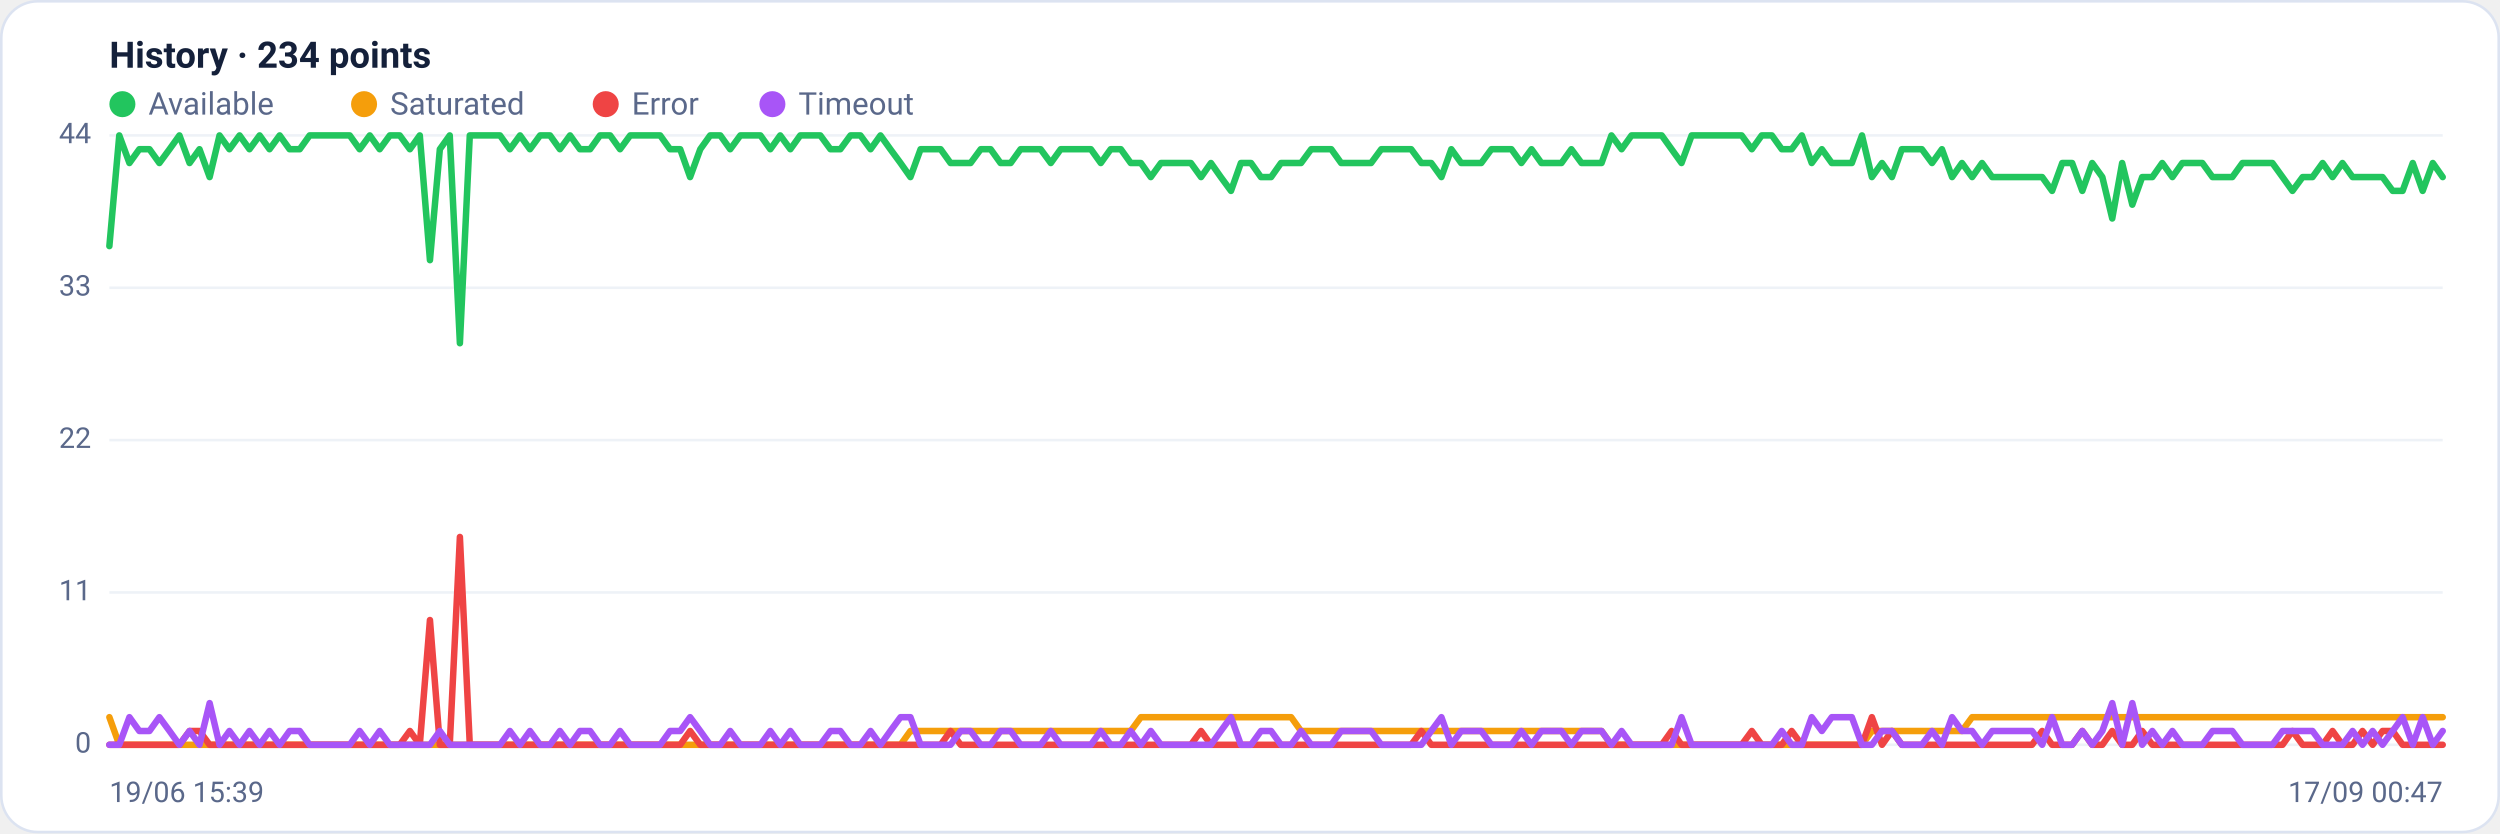
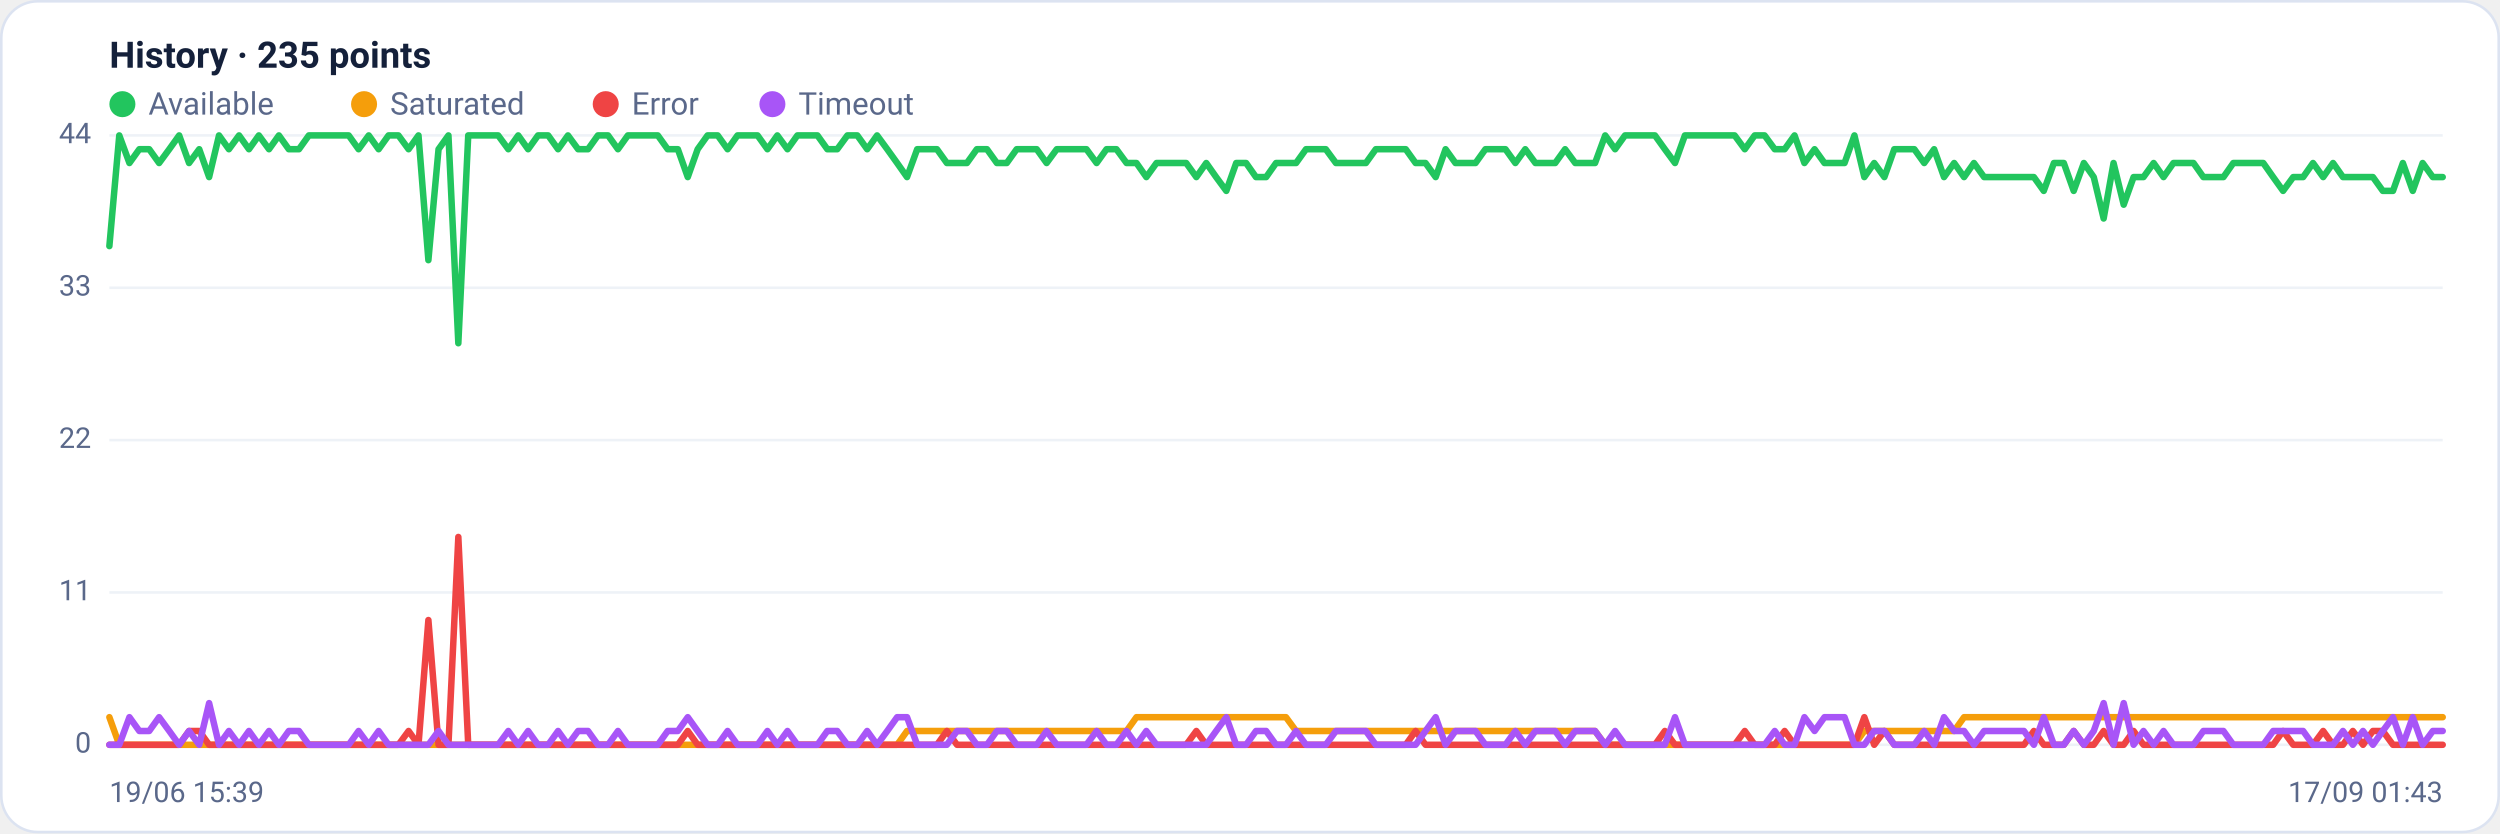
<svg xmlns="http://www.w3.org/2000/svg" viewBox="0 0 960 320" width="960" height="320" font-family="Segoe UI, system-ui, -apple-system, Roboto, Helvetica, Arial, sans-serif" role="img" aria-label="Availability history per region">
  <rect x="0.5" y="0.5" width="959" height="319" rx="14" fill="#ffffff" stroke="#dce3f1" />
-   <text x="42" y="26" font-size="14" font-weight="600" fill="#14203a">History · 234 points</text>
+   <text x="42" y="26" font-size="14" font-weight="600" fill="#14203a">History · 235 points</text>
  <circle cx="47" cy="40" r="5" fill="#22c55e" />
  <text x="57" y="44" font-size="12" fill="#5a688a">Available</text>
  <circle cx="139.8" cy="40" r="5" fill="#f59e0b" />
  <text x="149.8" y="44" font-size="12" fill="#5a688a">Saturated</text>
  <circle cx="232.6" cy="40" r="5" fill="#ef4444" />
  <text x="242.6" y="44" font-size="12" fill="#5a688a">Error</text>
  <circle cx="296.6" cy="40" r="5" fill="#a855f7" />
  <text x="306.6" y="44" font-size="12" fill="#5a688a">Timeout</text>
  <line x1="42" y1="286.0" x2="938" y2="286.0" stroke="#eef2f7" stroke-width="1" />
  <text x="35" y="289.0" text-anchor="end" font-size="11" fill="#5a688a">0</text>
  <line x1="42" y1="227.5" x2="938" y2="227.5" stroke="#eef2f7" stroke-width="1" />
  <text x="35" y="230.5" text-anchor="end" font-size="11" fill="#5a688a">11</text>
  <line x1="42" y1="169.0" x2="938" y2="169.0" stroke="#eef2f7" stroke-width="1" />
  <text x="35" y="172.0" text-anchor="end" font-size="11" fill="#5a688a">22</text>
  <line x1="42" y1="110.5" x2="938" y2="110.5" stroke="#eef2f7" stroke-width="1" />
  <text x="35" y="113.5" text-anchor="end" font-size="11" fill="#5a688a">33</text>
  <line x1="42" y1="52.0" x2="938" y2="52.0" stroke="#eef2f7" stroke-width="1" />
  <text x="35" y="55.0" text-anchor="end" font-size="11" fill="#5a688a">44</text>
-   <polyline fill="none" stroke="#22c55e" stroke-width="2.5" stroke-linejoin="round" stroke-linecap="round" points="42.0,94.5 45.8,52.0 49.7,62.6 53.5,57.3 57.4,57.3 61.2,62.6 65.1,57.3 68.9,52.0 72.8,62.6 76.6,57.3 80.5,68.0 84.3,52.0 88.1,57.3 92.0,52.0 95.8,57.3 99.7,52.0 103.5,57.3 107.4,52.0 111.2,57.3 115.1,57.3 118.9,52.0 122.8,52.0 126.6,52.0 130.4,52.0 134.3,52.0 138.1,57.3 142.0,52.0 145.8,57.3 149.7,52.0 153.5,52.0 157.4,57.3 161.2,52.0 165.1,99.9 168.9,57.3 172.7,52.0 176.6,131.8 180.4,52.0 184.3,52.0 188.1,52.0 192.0,52.0 195.8,57.3 199.7,52.0 203.5,57.3 207.4,52.0 211.2,52.0 215.0,57.3 218.9,52.0 222.7,57.3 226.6,57.3 230.4,52.0 234.3,52.0 238.1,57.3 242.0,52.0 245.8,52.0 249.7,52.0 253.5,52.0 257.3,57.3 261.2,57.3 265.0,68.0 268.9,57.3 272.7,52.0 276.6,52.0 280.4,57.3 284.3,52.0 288.1,52.0 292.0,52.0 295.8,57.3 299.6,52.0 303.5,57.3 307.3,52.0 311.2,52.0 315.0,52.0 318.9,57.3 322.7,57.3 326.6,52.0 330.4,52.0 334.3,57.3 338.1,52.0 341.9,57.3 345.8,62.6 349.6,68.0 353.5,57.3 357.3,57.3 361.2,57.3 365.0,62.6 368.9,62.6 372.7,62.6 376.6,57.3 380.4,57.3 384.2,62.6 388.1,62.6 391.9,57.3 395.8,57.3 399.6,57.3 403.5,62.6 407.3,57.3 411.2,57.3 415.0,57.3 418.9,57.3 422.7,62.6 426.5,57.3 430.4,57.3 434.2,62.6 438.1,62.6 441.9,68.0 445.8,62.6 449.6,62.6 453.5,62.6 457.3,62.6 461.2,68.0 465.0,62.6 468.8,68.0 472.7,73.3 476.5,62.6 480.4,62.6 484.2,68.0 488.1,68.0 491.9,62.6 495.8,62.6 499.6,62.6 503.5,57.3 507.3,57.3 511.2,57.3 515.0,62.6 518.8,62.6 522.7,62.6 526.5,62.6 530.4,57.3 534.2,57.3 538.1,57.3 541.9,57.3 545.8,62.6 549.6,62.6 553.5,68.0 557.3,57.3 561.1,62.6 565.0,62.6 568.8,62.6 572.7,57.3 576.5,57.3 580.4,57.3 584.2,62.6 588.1,57.3 591.9,62.6 595.8,62.6 599.6,62.6 603.4,57.3 607.3,62.6 611.1,62.6 615.0,62.6 618.8,52.0 622.7,57.3 626.5,52.0 630.4,52.0 634.2,52.0 638.1,52.0 641.9,57.3 645.7,62.6 649.6,52.0 653.4,52.0 657.3,52.0 661.1,52.0 665.0,52.0 668.8,52.0 672.7,57.3 676.5,52.0 680.4,52.0 684.2,57.3 688.0,57.3 691.9,52.0 695.7,62.6 699.6,57.3 703.4,62.6 707.3,62.6 711.1,62.6 715.0,52.0 718.8,68.0 722.7,62.6 726.5,68.0 730.3,57.3 734.2,57.3 738.0,57.3 741.9,62.6 745.7,57.3 749.6,68.0 753.4,62.6 757.3,68.0 761.1,62.6 765.0,68.0 768.8,68.0 772.6,68.0 776.5,68.0 780.3,68.0 784.2,68.0 788.0,73.3 791.9,62.6 795.7,62.6 799.6,73.3 803.4,62.6 807.3,68.0 811.1,83.9 814.9,62.6 818.8,78.6 822.6,68.0 826.5,68.0 830.3,62.6 834.2,68.0 838.0,62.6 841.9,62.6 845.7,62.6 849.6,68.0 853.4,68.0 857.2,68.0 861.1,62.6 864.9,62.6 868.8,62.6 872.6,62.6 876.5,68.0 880.3,73.3 884.2,68.0 888.0,68.0 891.9,62.6 895.7,68.0 899.5,62.6 903.4,68.0 907.2,68.0 911.1,68.0 914.9,68.0 918.8,73.3 922.6,73.3 926.5,62.6 930.3,73.3 934.2,62.6 938.0,68.0" />
-   <polyline fill="none" stroke="#f59e0b" stroke-width="2.5" stroke-linejoin="round" stroke-linecap="round" points="42.0,275.4 45.8,286.0 49.7,286.0 53.5,286.0 57.4,286.0 61.2,286.0 65.1,286.0 68.9,286.0 72.8,286.0 76.6,286.0 80.5,286.0 84.3,286.0 88.1,286.0 92.0,286.0 95.8,286.0 99.7,286.0 103.5,286.0 107.4,286.0 111.2,286.0 115.1,286.0 118.9,286.0 122.8,286.0 126.6,286.0 130.4,286.0 134.3,286.0 138.1,286.0 142.0,286.0 145.8,286.0 149.7,286.0 153.5,286.0 157.4,286.0 161.2,286.0 165.1,286.0 168.9,286.0 172.7,286.0 176.6,286.0 180.4,286.0 184.3,286.0 188.1,286.0 192.0,286.0 195.8,286.0 199.7,286.0 203.5,286.0 207.4,286.0 211.2,286.0 215.0,286.0 218.9,286.0 222.7,286.0 226.6,286.0 230.4,286.0 234.3,286.0 238.1,286.0 242.0,286.0 245.8,286.0 249.7,286.0 253.5,286.0 257.3,286.0 261.2,286.0 265.0,286.0 268.9,286.0 272.7,286.0 276.6,286.0 280.4,286.0 284.3,286.0 288.1,286.0 292.0,286.0 295.8,286.0 299.6,286.0 303.5,286.0 307.3,286.0 311.2,286.0 315.0,286.0 318.9,286.0 322.7,286.0 326.6,286.0 330.4,286.0 334.3,286.0 338.1,286.0 341.9,286.0 345.8,286.0 349.6,280.7 353.5,280.7 357.3,280.7 361.2,280.7 365.0,280.7 368.9,280.7 372.7,280.7 376.6,280.7 380.4,280.7 384.2,280.7 388.1,280.7 391.9,280.7 395.8,280.7 399.6,280.7 403.5,280.7 407.3,280.7 411.2,280.7 415.0,280.7 418.9,280.7 422.7,280.7 426.5,280.7 430.4,280.7 434.2,280.7 438.1,275.4 441.9,275.4 445.8,275.4 449.6,275.4 453.5,275.4 457.3,275.4 461.2,275.4 465.0,275.4 468.8,275.4 472.7,275.4 476.5,275.4 480.4,275.4 484.2,275.4 488.1,275.4 491.9,275.4 495.8,275.4 499.6,280.7 503.5,280.7 507.3,280.7 511.2,280.7 515.0,280.7 518.8,280.7 522.7,280.7 526.5,280.7 530.4,280.7 534.2,280.7 538.1,280.7 541.9,280.7 545.8,280.7 549.6,280.7 553.5,280.7 557.3,280.7 561.1,280.7 565.0,280.7 568.8,280.7 572.7,280.7 576.5,280.7 580.4,280.7 584.2,280.7 588.1,280.7 591.9,280.7 595.8,280.7 599.6,280.7 603.4,280.7 607.3,280.7 611.1,280.7 615.0,280.7 618.8,286.0 622.7,286.0 626.5,286.0 630.4,286.0 634.2,286.0 638.1,286.0 641.9,286.0 645.7,286.0 649.6,286.0 653.4,286.0 657.3,286.0 661.1,286.0 665.0,286.0 668.8,286.0 672.7,286.0 676.5,286.0 680.4,286.0 684.2,286.0 688.0,286.0 691.9,286.0 695.7,286.0 699.6,286.0 703.4,286.0 707.3,286.0 711.1,286.0 715.0,286.0 718.8,280.7 722.7,280.7 726.5,280.7 730.3,280.7 734.2,280.7 738.0,280.7 741.9,280.7 745.7,280.7 749.6,280.7 753.4,280.7 757.3,275.4 761.1,275.4 765.0,275.4 768.8,275.4 772.6,275.4 776.5,275.4 780.3,275.4 784.2,275.4 788.0,275.4 791.9,275.4 795.7,275.4 799.6,275.4 803.4,275.4 807.3,275.4 811.1,275.4 814.9,275.4 818.8,275.4 822.6,275.4 826.5,275.4 830.3,275.4 834.2,275.4 838.0,275.4 841.9,275.4 845.7,275.4 849.6,275.4 853.4,275.4 857.2,275.4 861.1,275.4 864.9,275.4 868.8,275.4 872.6,275.4 876.5,275.4 880.3,275.4 884.2,275.4 888.0,275.4 891.9,275.4 895.7,275.4 899.5,275.4 903.4,275.4 907.2,275.4 911.1,275.4 914.9,275.4 918.8,275.4 922.6,275.4 926.5,275.4 930.3,275.4 934.2,275.4 938.0,275.4" />
-   <polyline fill="none" stroke="#ef4444" stroke-width="2.5" stroke-linejoin="round" stroke-linecap="round" points="42.0,286.0 45.8,286.0 49.7,286.0 53.5,286.0 57.4,286.0 61.2,286.0 65.1,286.0 68.9,286.0 72.8,280.7 76.6,280.7 80.5,286.0 84.3,286.0 88.1,286.0 92.0,286.0 95.8,286.0 99.7,286.0 103.5,286.0 107.4,286.0 111.2,286.0 115.1,286.0 118.9,286.0 122.8,286.0 126.6,286.0 130.4,286.0 134.3,286.0 138.1,286.0 142.0,286.0 145.8,286.0 149.7,286.0 153.5,286.0 157.4,280.7 161.2,286.0 165.1,238.1 168.9,286.0 172.7,286.0 176.6,206.2 180.4,286.0 184.3,286.0 188.1,286.0 192.0,286.0 195.8,286.0 199.7,286.0 203.5,286.0 207.4,286.0 211.2,286.0 215.0,286.0 218.9,286.0 222.7,286.0 226.6,286.0 230.4,286.0 234.3,286.0 238.1,286.0 242.0,286.0 245.8,286.0 249.7,286.0 253.5,286.0 257.3,286.0 261.2,286.0 265.0,280.7 268.9,286.0 272.7,286.0 276.6,286.0 280.4,286.0 284.3,286.0 288.1,286.0 292.0,286.0 295.8,286.0 299.6,286.0 303.5,286.0 307.3,286.0 311.2,286.0 315.0,286.0 318.9,286.0 322.7,286.0 326.6,286.0 330.4,286.0 334.3,286.0 338.1,286.0 341.9,286.0 345.8,286.0 349.6,286.0 353.5,286.0 357.3,286.0 361.2,286.0 365.0,280.7 368.9,286.0 372.7,286.0 376.6,286.0 380.4,286.0 384.2,286.0 388.1,286.0 391.9,286.0 395.8,286.0 399.6,286.0 403.5,286.0 407.3,286.0 411.2,286.0 415.0,286.0 418.9,286.0 422.7,286.0 426.5,286.0 430.4,286.0 434.2,286.0 438.1,286.0 441.9,286.0 445.8,286.0 449.6,286.0 453.5,286.0 457.3,286.0 461.2,280.7 465.0,286.0 468.8,286.0 472.7,286.0 476.5,286.0 480.4,286.0 484.2,286.0 488.1,286.0 491.9,286.0 495.8,286.0 499.6,286.0 503.5,286.0 507.3,286.0 511.2,286.0 515.0,286.0 518.8,286.0 522.7,286.0 526.5,286.0 530.4,286.0 534.2,286.0 538.1,286.0 541.9,286.0 545.8,280.7 549.6,286.0 553.5,286.0 557.3,286.0 561.1,286.0 565.0,286.0 568.8,286.0 572.7,286.0 576.5,286.0 580.4,286.0 584.2,286.0 588.1,286.0 591.9,286.0 595.8,286.0 599.6,286.0 603.4,286.0 607.3,286.0 611.1,286.0 615.0,286.0 618.8,286.0 622.7,286.0 626.5,286.0 630.4,286.0 634.2,286.0 638.1,286.0 641.9,280.7 645.7,286.0 649.6,286.0 653.4,286.0 657.3,286.0 661.1,286.0 665.0,286.0 668.8,286.0 672.7,280.7 676.5,286.0 680.4,286.0 684.2,286.0 688.0,280.7 691.9,286.0 695.7,286.0 699.6,286.0 703.4,286.0 707.3,286.0 711.1,286.0 715.0,286.0 718.8,275.4 722.7,286.0 726.5,280.7 730.3,286.0 734.2,286.0 738.0,286.0 741.9,286.0 745.7,286.0 749.6,286.0 753.4,286.0 757.3,286.0 761.1,286.0 765.0,286.0 768.8,286.0 772.6,286.0 776.5,286.0 780.3,286.0 784.2,280.7 788.0,286.0 791.9,286.0 795.7,286.0 799.6,280.7 803.4,286.0 807.3,286.0 811.1,280.7 814.9,286.0 818.8,286.0 822.6,280.7 826.5,286.0 830.3,286.0 834.2,286.0 838.0,286.0 841.9,286.0 845.7,286.0 849.6,286.0 853.4,286.0 857.2,286.0 861.1,286.0 864.9,286.0 868.8,286.0 872.6,286.0 876.5,286.0 880.3,280.7 884.2,286.0 888.0,286.0 891.9,286.0 895.7,280.7 899.5,286.0 903.4,286.0 907.2,280.7 911.1,286.0 914.9,280.7 918.8,280.7 922.6,286.0 926.5,286.0 930.3,286.0 934.2,286.0 938.0,286.0" />
-   <polyline fill="none" stroke="#a855f7" stroke-width="2.5" stroke-linejoin="round" stroke-linecap="round" points="42.0,286.0 45.8,286.0 49.7,275.4 53.5,280.7 57.4,280.7 61.2,275.4 65.1,280.7 68.9,286.0 72.8,280.7 76.6,286.0 80.5,270.0 84.3,286.0 88.1,280.7 92.0,286.0 95.8,280.7 99.7,286.0 103.5,280.7 107.4,286.0 111.2,280.7 115.1,280.7 118.9,286.0 122.8,286.0 126.6,286.0 130.4,286.0 134.3,286.0 138.1,280.7 142.0,286.0 145.8,280.7 149.7,286.0 153.5,286.0 157.4,286.0 161.2,286.0 165.1,286.0 168.9,280.7 172.7,286.0 176.6,286.0 180.4,286.0 184.3,286.0 188.1,286.0 192.0,286.0 195.8,280.7 199.7,286.0 203.5,280.7 207.4,286.0 211.2,286.0 215.0,280.7 218.9,286.0 222.7,280.7 226.6,280.7 230.4,286.0 234.3,286.0 238.1,280.7 242.0,286.0 245.8,286.0 249.7,286.0 253.5,286.0 257.3,280.7 261.2,280.7 265.0,275.4 268.9,280.7 272.7,286.0 276.6,286.0 280.4,280.7 284.3,286.0 288.1,286.0 292.0,286.0 295.8,280.7 299.6,286.0 303.5,280.7 307.3,286.0 311.2,286.0 315.0,286.0 318.9,280.7 322.7,280.7 326.6,286.0 330.4,286.0 334.3,280.7 338.1,286.0 341.9,280.7 345.8,275.4 349.6,275.4 353.5,286.0 357.3,286.0 361.2,286.0 365.0,286.0 368.9,280.7 372.7,280.7 376.6,286.0 380.4,286.0 384.2,280.7 388.1,280.7 391.9,286.0 395.8,286.0 399.6,286.0 403.5,280.7 407.3,286.0 411.2,286.0 415.0,286.0 418.9,286.0 422.7,280.7 426.5,286.0 430.4,286.0 434.2,280.7 438.1,286.0 441.9,280.7 445.8,286.0 449.6,286.0 453.5,286.0 457.3,286.0 461.2,286.0 465.0,286.0 468.8,280.7 472.7,275.4 476.5,286.0 480.4,286.0 484.2,280.7 488.1,280.7 491.9,286.0 495.8,286.0 499.6,280.7 503.5,286.0 507.3,286.0 511.2,286.0 515.0,280.7 518.8,280.7 522.7,280.7 526.5,280.7 530.4,286.0 534.2,286.0 538.1,286.0 541.9,286.0 545.8,286.0 549.6,280.7 553.5,275.4 557.3,286.0 561.1,280.7 565.0,280.7 568.8,280.7 572.7,286.0 576.5,286.0 580.4,286.0 584.2,280.7 588.1,286.0 591.9,280.7 595.8,280.7 599.6,280.7 603.4,286.0 607.3,280.7 611.1,280.7 615.0,280.7 618.8,286.0 622.7,280.7 626.5,286.0 630.4,286.0 634.2,286.0 638.1,286.0 641.9,286.0 645.7,275.4 649.6,286.0 653.4,286.0 657.3,286.0 661.1,286.0 665.0,286.0 668.8,286.0 672.7,286.0 676.5,286.0 680.4,286.0 684.2,280.7 688.0,286.0 691.9,286.0 695.7,275.4 699.6,280.7 703.4,275.4 707.3,275.4 711.1,275.4 715.0,286.0 718.8,286.0 722.7,280.7 726.5,280.7 730.3,286.0 734.2,286.0 738.0,286.0 741.9,280.7 745.7,286.0 749.6,275.4 753.4,280.7 757.3,280.7 761.1,286.0 765.0,280.7 768.8,280.7 772.6,280.7 776.5,280.7 780.3,280.7 784.2,286.0 788.0,275.4 791.9,286.0 795.7,286.0 799.6,280.7 803.4,286.0 807.3,280.7 811.1,270.0 814.9,286.0 818.8,270.0 822.6,286.0 826.5,280.7 830.3,286.0 834.2,280.7 838.0,286.0 841.9,286.0 845.7,286.0 849.6,280.7 853.4,280.7 857.2,280.7 861.1,286.0 864.9,286.0 868.8,286.0 872.6,286.0 876.5,280.7 880.3,280.7 884.2,280.7 888.0,280.7 891.9,286.0 895.7,286.0 899.5,286.0 903.4,280.7 907.2,286.0 911.1,280.7 914.9,286.0 918.8,280.7 922.6,275.4 926.5,286.0 930.3,275.4 934.2,286.0 938.0,280.7" />
+   <polyline fill="none" stroke="#22c55e" stroke-width="2.5" stroke-linejoin="round" stroke-linecap="round" points="42.0,94.5 45.8,52.0 49.7,62.6 53.5,57.3 57.3,57.3 61.1,62.6 65.0,57.3 68.8,52.0 72.6,62.6 76.5,57.3 80.3,68.0 84.1,52.0 87.9,57.3 91.8,52.0 95.6,57.3 99.4,52.0 103.3,57.3 107.1,52.0 110.9,57.3 114.8,57.3 118.6,52.0 122.4,52.0 126.2,52.0 130.1,52.0 133.9,52.0 137.7,57.3 141.6,52.0 145.4,57.3 149.2,52.0 153.0,52.0 156.9,57.3 160.7,52.0 164.5,99.9 168.4,57.3 172.2,52.0 176.0,131.8 179.8,52.0 183.7,52.0 187.5,52.0 191.3,52.0 195.2,57.3 199.0,52.0 202.8,57.3 206.6,52.0 210.5,52.0 214.3,57.3 218.1,52.0 222.0,57.3 225.8,57.3 229.6,52.0 233.5,52.0 237.3,57.3 241.1,52.0 244.9,52.0 248.8,52.0 252.6,52.0 256.4,57.3 260.3,57.3 264.1,68.0 267.9,57.3 271.7,52.0 275.6,52.0 279.4,57.3 283.2,52.0 287.1,52.0 290.9,52.0 294.7,57.3 298.5,52.0 302.4,57.3 306.2,52.0 310.0,52.0 313.9,52.0 317.7,57.3 321.5,57.3 325.4,52.0 329.2,52.0 333.0,57.3 336.8,52.0 340.7,57.3 344.5,62.6 348.3,68.0 352.2,57.3 356.0,57.3 359.8,57.3 363.6,62.6 367.5,62.6 371.3,62.6 375.1,57.3 379.0,57.3 382.8,62.6 386.6,62.6 390.4,57.3 394.3,57.3 398.1,57.3 401.9,62.6 405.8,57.3 409.6,57.3 413.4,57.3 417.2,57.3 421.1,62.6 424.9,57.3 428.7,57.3 432.6,62.6 436.4,62.6 440.2,68.0 444.1,62.6 447.9,62.6 451.7,62.6 455.5,62.6 459.4,68.0 463.2,62.6 467.0,68.0 470.9,73.3 474.7,62.6 478.5,62.6 482.3,68.0 486.2,68.0 490.0,62.6 493.8,62.6 497.7,62.6 501.5,57.3 505.3,57.3 509.1,57.3 513.0,62.6 516.8,62.6 520.6,62.6 524.5,62.6 528.3,57.3 532.1,57.3 535.9,57.3 539.8,57.3 543.6,62.6 547.4,62.6 551.3,68.0 555.1,57.3 558.9,62.6 562.8,62.6 566.6,62.6 570.4,57.3 574.2,57.3 578.1,57.3 581.9,62.6 585.7,57.3 589.6,62.6 593.4,62.6 597.2,62.6 601.0,57.3 604.9,62.6 608.7,62.6 612.5,62.6 616.4,52.0 620.2,57.3 624.0,52.0 627.8,52.0 631.7,52.0 635.5,52.0 639.3,57.3 643.2,62.6 647.0,52.0 650.8,52.0 654.6,52.0 658.5,52.0 662.3,52.0 666.1,52.0 670.0,57.3 673.8,52.0 677.6,52.0 681.5,57.3 685.3,57.3 689.1,52.0 692.9,62.6 696.8,57.3 700.6,62.6 704.4,62.6 708.3,62.6 712.1,52.0 715.9,68.0 719.7,62.6 723.6,68.0 727.4,57.3 731.2,57.3 735.1,57.3 738.9,62.6 742.7,57.3 746.5,68.0 750.4,62.6 754.2,68.0 758.0,62.6 761.9,68.0 765.7,68.0 769.5,68.0 773.4,68.0 777.2,68.0 781.0,68.0 784.8,73.3 788.7,62.6 792.5,62.6 796.3,73.3 800.2,62.6 804.0,68.0 807.8,83.9 811.6,62.6 815.5,78.6 819.3,68.0 823.1,68.0 827.0,62.6 830.8,68.0 834.6,62.6 838.4,62.6 842.3,62.6 846.1,68.0 849.9,68.0 853.8,68.0 857.6,62.6 861.4,62.6 865.2,62.6 869.1,62.6 872.9,68.0 876.7,73.3 880.6,68.0 884.4,68.0 888.2,62.6 892.1,68.0 895.9,62.6 899.7,68.0 903.5,68.0 907.4,68.0 911.2,68.0 915.0,73.3 918.9,73.3 922.7,62.6 926.5,73.3 930.3,62.6 934.2,68.0 938.0,68.0" />
+   <polyline fill="none" stroke="#f59e0b" stroke-width="2.5" stroke-linejoin="round" stroke-linecap="round" points="42.0,275.4 45.8,286.0 49.7,286.0 53.5,286.0 57.3,286.0 61.1,286.0 65.0,286.0 68.8,286.0 72.6,286.0 76.5,286.0 80.3,286.0 84.1,286.0 87.9,286.0 91.8,286.0 95.6,286.0 99.4,286.0 103.3,286.0 107.1,286.0 110.9,286.0 114.8,286.0 118.6,286.0 122.4,286.0 126.2,286.0 130.1,286.0 133.9,286.0 137.7,286.0 141.6,286.0 145.4,286.0 149.2,286.0 153.0,286.0 156.9,286.0 160.7,286.0 164.5,286.0 168.4,286.0 172.2,286.0 176.0,286.0 179.8,286.0 183.7,286.0 187.5,286.0 191.3,286.0 195.2,286.0 199.0,286.0 202.8,286.0 206.6,286.0 210.5,286.0 214.3,286.0 218.1,286.0 222.0,286.0 225.8,286.0 229.6,286.0 233.5,286.0 237.3,286.0 241.1,286.0 244.9,286.0 248.8,286.0 252.6,286.0 256.4,286.0 260.3,286.0 264.1,286.0 267.9,286.0 271.7,286.0 275.6,286.0 279.4,286.0 283.2,286.0 287.1,286.0 290.9,286.0 294.7,286.0 298.5,286.0 302.4,286.0 306.2,286.0 310.0,286.0 313.9,286.0 317.7,286.0 321.5,286.0 325.4,286.0 329.2,286.0 333.0,286.0 336.8,286.0 340.7,286.0 344.5,286.0 348.3,280.7 352.2,280.7 356.0,280.7 359.8,280.7 363.6,280.7 367.5,280.7 371.3,280.7 375.1,280.7 379.0,280.7 382.8,280.7 386.6,280.7 390.4,280.7 394.3,280.7 398.1,280.7 401.9,280.7 405.8,280.7 409.6,280.7 413.4,280.7 417.2,280.7 421.1,280.7 424.9,280.7 428.7,280.7 432.6,280.7 436.4,275.4 440.2,275.4 444.1,275.4 447.9,275.4 451.7,275.4 455.5,275.4 459.4,275.4 463.2,275.4 467.0,275.4 470.9,275.4 474.7,275.4 478.5,275.4 482.3,275.4 486.2,275.4 490.0,275.4 493.8,275.4 497.7,280.7 501.5,280.7 505.3,280.7 509.1,280.7 513.0,280.7 516.8,280.7 520.6,280.7 524.5,280.7 528.3,280.7 532.1,280.7 535.9,280.7 539.8,280.7 543.6,280.7 547.4,280.7 551.3,280.7 555.1,280.7 558.9,280.7 562.8,280.7 566.6,280.7 570.4,280.7 574.2,280.7 578.1,280.7 581.9,280.7 585.7,280.7 589.6,280.7 593.4,280.7 597.2,280.7 601.0,280.7 604.9,280.7 608.7,280.7 612.5,280.7 616.4,286.0 620.2,286.0 624.0,286.0 627.8,286.0 631.7,286.0 635.5,286.0 639.3,286.0 643.2,286.0 647.0,286.0 650.8,286.0 654.6,286.0 658.5,286.0 662.3,286.0 666.1,286.0 670.0,286.0 673.8,286.0 677.6,286.0 681.5,286.0 685.3,286.0 689.1,286.0 692.9,286.0 696.8,286.0 700.6,286.0 704.4,286.0 708.3,286.0 712.1,286.0 715.9,280.7 719.7,280.7 723.6,280.7 727.4,280.7 731.2,280.7 735.1,280.7 738.9,280.7 742.7,280.7 746.5,280.7 750.4,280.7 754.2,275.4 758.0,275.4 761.9,275.4 765.7,275.4 769.5,275.4 773.4,275.4 777.2,275.4 781.0,275.4 784.8,275.4 788.7,275.4 792.5,275.4 796.3,275.4 800.2,275.4 804.0,275.4 807.8,275.4 811.6,275.4 815.5,275.4 819.3,275.4 823.1,275.4 827.0,275.4 830.8,275.4 834.6,275.4 838.4,275.4 842.3,275.4 846.1,275.4 849.9,275.4 853.8,275.4 857.6,275.4 861.4,275.4 865.2,275.4 869.1,275.4 872.9,275.4 876.7,275.4 880.6,275.4 884.4,275.4 888.2,275.4 892.1,275.4 895.9,275.4 899.7,275.4 903.5,275.4 907.4,275.4 911.2,275.4 915.0,275.4 918.9,275.4 922.7,275.4 926.5,275.4 930.3,275.4 934.2,275.4 938.0,275.4" />
+   <polyline fill="none" stroke="#ef4444" stroke-width="2.5" stroke-linejoin="round" stroke-linecap="round" points="42.0,286.0 45.8,286.0 49.7,286.0 53.5,286.0 57.3,286.0 61.1,286.0 65.0,286.0 68.8,286.0 72.6,280.7 76.5,280.7 80.3,286.0 84.1,286.0 87.9,286.0 91.8,286.0 95.6,286.0 99.4,286.0 103.3,286.0 107.1,286.0 110.9,286.0 114.8,286.0 118.6,286.0 122.4,286.0 126.2,286.0 130.1,286.0 133.9,286.0 137.7,286.0 141.6,286.0 145.4,286.0 149.2,286.0 153.0,286.0 156.9,280.7 160.7,286.0 164.5,238.1 168.4,286.0 172.2,286.0 176.0,206.2 179.8,286.0 183.7,286.0 187.5,286.0 191.3,286.0 195.2,286.0 199.0,286.0 202.8,286.0 206.6,286.0 210.5,286.0 214.3,286.0 218.1,286.0 222.0,286.0 225.8,286.0 229.6,286.0 233.5,286.0 237.3,286.0 241.1,286.0 244.9,286.0 248.8,286.0 252.6,286.0 256.4,286.0 260.3,286.0 264.1,280.7 267.9,286.0 271.7,286.0 275.6,286.0 279.4,286.0 283.2,286.0 287.1,286.0 290.9,286.0 294.7,286.0 298.5,286.0 302.4,286.0 306.2,286.0 310.0,286.0 313.9,286.0 317.7,286.0 321.5,286.0 325.4,286.0 329.2,286.0 333.0,286.0 336.8,286.0 340.7,286.0 344.5,286.0 348.3,286.0 352.2,286.0 356.0,286.0 359.8,286.0 363.6,280.7 367.5,286.0 371.3,286.0 375.1,286.0 379.0,286.0 382.8,286.0 386.6,286.0 390.4,286.0 394.3,286.0 398.1,286.0 401.9,286.0 405.8,286.0 409.6,286.0 413.4,286.0 417.2,286.0 421.1,286.0 424.9,286.0 428.7,286.0 432.6,286.0 436.4,286.0 440.2,286.0 444.1,286.0 447.9,286.0 451.7,286.0 455.5,286.0 459.4,280.7 463.2,286.0 467.0,286.0 470.9,286.0 474.7,286.0 478.5,286.0 482.3,286.0 486.2,286.0 490.0,286.0 493.8,286.0 497.7,286.0 501.5,286.0 505.3,286.0 509.1,286.0 513.0,286.0 516.8,286.0 520.6,286.0 524.5,286.0 528.3,286.0 532.1,286.0 535.9,286.0 539.8,286.0 543.6,280.7 547.4,286.0 551.3,286.0 555.1,286.0 558.9,286.0 562.8,286.0 566.6,286.0 570.4,286.0 574.2,286.0 578.1,286.0 581.9,286.0 585.7,286.0 589.6,286.0 593.4,286.0 597.2,286.0 601.0,286.0 604.9,286.0 608.7,286.0 612.5,286.0 616.4,286.0 620.2,286.0 624.0,286.0 627.8,286.0 631.7,286.0 635.5,286.0 639.3,280.7 643.2,286.0 647.0,286.0 650.8,286.0 654.6,286.0 658.5,286.0 662.3,286.0 666.1,286.0 670.0,280.7 673.8,286.0 677.6,286.0 681.5,286.0 685.3,280.7 689.1,286.0 692.9,286.0 696.8,286.0 700.6,286.0 704.4,286.0 708.3,286.0 712.1,286.0 715.9,275.4 719.7,286.0 723.6,280.7 727.4,286.0 731.2,286.0 735.1,286.0 738.9,286.0 742.7,286.0 746.5,286.0 750.4,286.0 754.2,286.0 758.0,286.0 761.9,286.0 765.7,286.0 769.5,286.0 773.4,286.0 777.2,286.0 781.0,280.7 784.8,286.0 788.7,286.0 792.5,286.0 796.3,280.7 800.2,286.0 804.0,286.0 807.8,280.7 811.6,286.0 815.5,286.0 819.3,280.7 823.1,286.0 827.0,286.0 830.8,286.0 834.6,286.0 838.4,286.0 842.3,286.0 846.1,286.0 849.9,286.0 853.8,286.0 857.6,286.0 861.4,286.0 865.2,286.0 869.1,286.0 872.9,286.0 876.7,280.7 880.6,286.0 884.4,286.0 888.2,286.0 892.1,280.7 895.9,286.0 899.7,286.0 903.5,280.7 907.4,286.0 911.2,280.7 915.0,280.7 918.9,286.0 922.7,286.0 926.5,286.0 930.3,286.0 934.2,286.0 938.0,286.0" />
+   <polyline fill="none" stroke="#a855f7" stroke-width="2.5" stroke-linejoin="round" stroke-linecap="round" points="42.0,286.0 45.8,286.0 49.7,275.4 53.5,280.7 57.3,280.7 61.1,275.4 65.0,280.7 68.8,286.0 72.6,280.7 76.5,286.0 80.3,270.0 84.1,286.0 87.9,280.7 91.8,286.0 95.6,280.7 99.4,286.0 103.3,280.7 107.1,286.0 110.9,280.7 114.8,280.7 118.6,286.0 122.4,286.0 126.2,286.0 130.1,286.0 133.9,286.0 137.7,280.7 141.6,286.0 145.4,280.7 149.2,286.0 153.0,286.0 156.9,286.0 160.7,286.0 164.5,286.0 168.4,280.7 172.2,286.0 176.0,286.0 179.8,286.0 183.7,286.0 187.5,286.0 191.3,286.0 195.2,280.7 199.0,286.0 202.8,280.7 206.6,286.0 210.5,286.0 214.3,280.7 218.1,286.0 222.0,280.7 225.8,280.7 229.6,286.0 233.5,286.0 237.3,280.7 241.1,286.0 244.9,286.0 248.8,286.0 252.6,286.0 256.4,280.7 260.3,280.7 264.1,275.4 267.9,280.7 271.7,286.0 275.6,286.0 279.4,280.7 283.2,286.0 287.1,286.0 290.9,286.0 294.7,280.7 298.5,286.0 302.4,280.7 306.2,286.0 310.0,286.0 313.9,286.0 317.7,280.7 321.5,280.7 325.4,286.0 329.2,286.0 333.0,280.7 336.8,286.0 340.7,280.7 344.5,275.4 348.3,275.4 352.2,286.0 356.0,286.0 359.8,286.0 363.6,286.0 367.5,280.7 371.3,280.7 375.1,286.0 379.0,286.0 382.8,280.7 386.6,280.7 390.4,286.0 394.3,286.0 398.1,286.0 401.9,280.7 405.8,286.0 409.6,286.0 413.4,286.0 417.2,286.0 421.1,280.7 424.9,286.0 428.7,286.0 432.6,280.7 436.4,286.0 440.2,280.7 444.1,286.0 447.9,286.0 451.7,286.0 455.5,286.0 459.4,286.0 463.2,286.0 467.0,280.7 470.9,275.4 474.7,286.0 478.5,286.0 482.3,280.7 486.2,280.7 490.0,286.0 493.8,286.0 497.7,280.7 501.5,286.0 505.3,286.0 509.1,286.0 513.0,280.7 516.8,280.7 520.6,280.7 524.5,280.7 528.3,286.0 532.1,286.0 535.9,286.0 539.8,286.0 543.6,286.0 547.4,280.7 551.3,275.4 555.1,286.0 558.9,280.7 562.8,280.7 566.6,280.7 570.4,286.0 574.2,286.0 578.1,286.0 581.9,280.7 585.7,286.0 589.6,280.7 593.4,280.7 597.2,280.7 601.0,286.0 604.9,280.7 608.7,280.7 612.5,280.7 616.4,286.0 620.2,280.7 624.0,286.0 627.8,286.0 631.7,286.0 635.5,286.0 639.3,286.0 643.2,275.4 647.0,286.0 650.8,286.0 654.6,286.0 658.5,286.0 662.3,286.0 666.1,286.0 670.0,286.0 673.8,286.0 677.6,286.0 681.5,280.7 685.3,286.0 689.1,286.0 692.9,275.4 696.8,280.7 700.6,275.4 704.4,275.4 708.3,275.4 712.1,286.0 715.9,286.0 719.7,280.7 723.6,280.7 727.4,286.0 731.2,286.0 735.1,286.0 738.9,280.7 742.7,286.0 746.5,275.4 750.4,280.7 754.2,280.7 758.0,286.0 761.9,280.7 765.7,280.7 769.5,280.7 773.4,280.7 777.2,280.7 781.0,286.0 784.8,275.4 788.7,286.0 792.5,286.0 796.3,280.7 800.2,286.0 804.0,280.7 807.8,270.0 811.6,286.0 815.5,270.0 819.3,286.0 823.1,280.7 827.0,286.0 830.8,280.7 834.6,286.0 838.4,286.0 842.3,286.0 846.1,280.7 849.9,280.7 853.8,280.7 857.6,286.0 861.4,286.0 865.2,286.0 869.1,286.0 872.9,280.7 876.7,280.7 880.6,280.7 884.4,280.7 888.2,286.0 892.1,286.0 895.9,286.0 899.7,280.7 903.5,286.0 907.4,280.7 911.2,286.0 915.0,280.7 918.9,275.4 922.7,286.0 926.5,275.4 930.3,286.0 934.2,280.7 938.0,280.7" />
  <text x="42" y="308" font-size="11" fill="#5a688a">19/06 15:39</text>
-   <text x="938" y="308" text-anchor="end" font-size="11" fill="#5a688a">17/09 00:47</text>
+   <text x="938" y="308" text-anchor="end" font-size="11" fill="#5a688a">17/09 01:43</text>
</svg>
